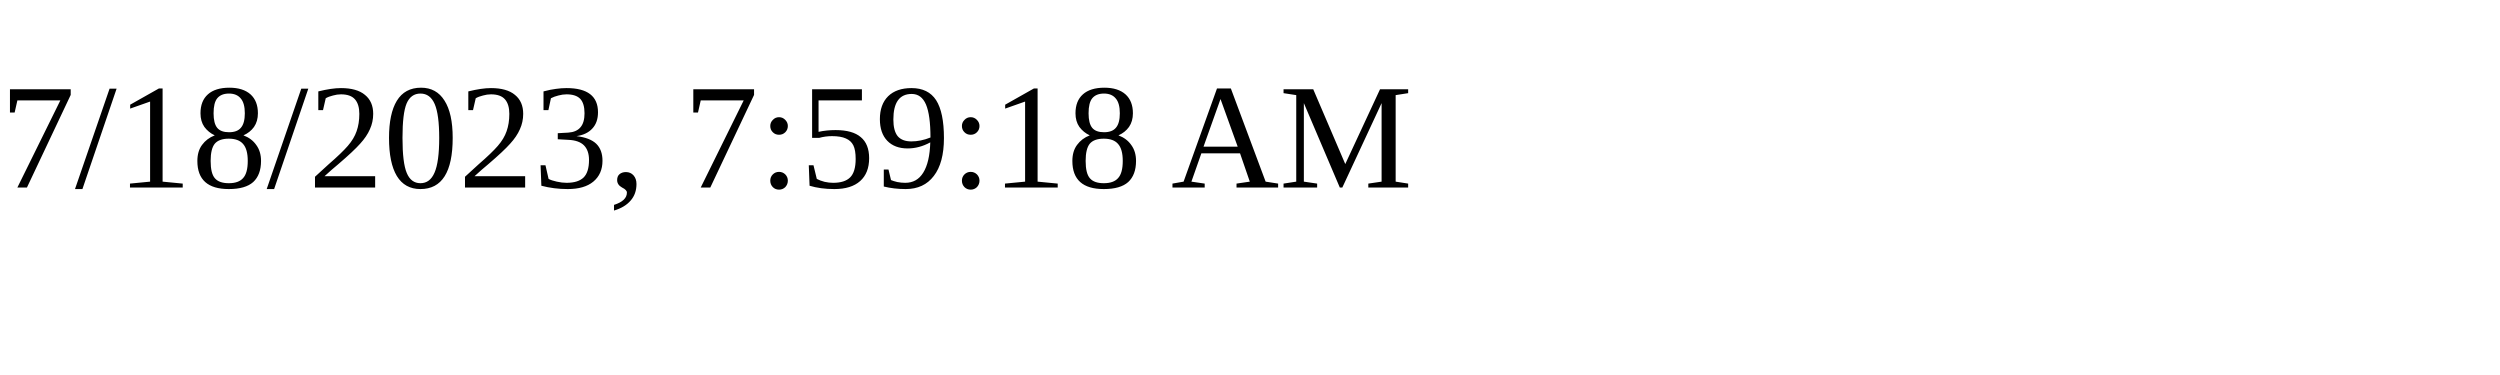
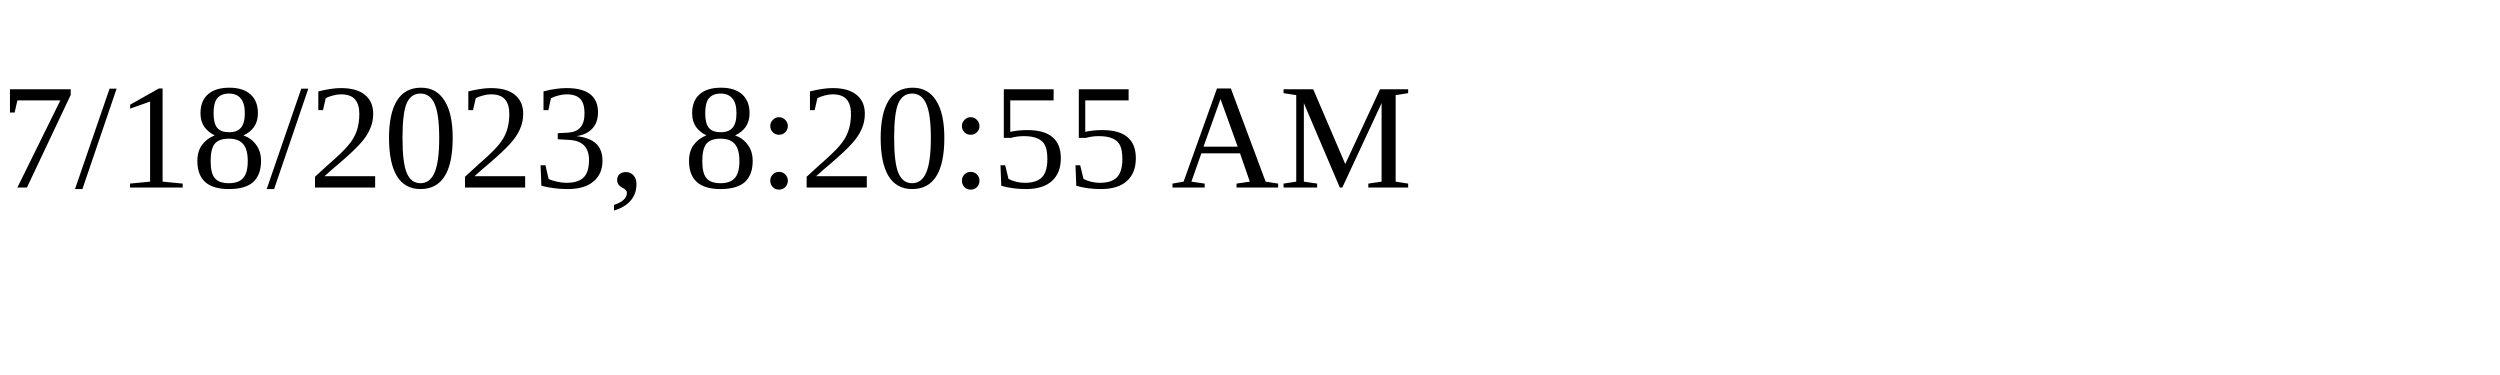
<svg xmlns="http://www.w3.org/2000/svg" height="30" width="200">
-   <text x="0" y="15">7/18/2023, 7:59:18 AM</text>
+   <text x="0" y="15">7/18/2023, 8:20:55 AM</text>
</svg>
